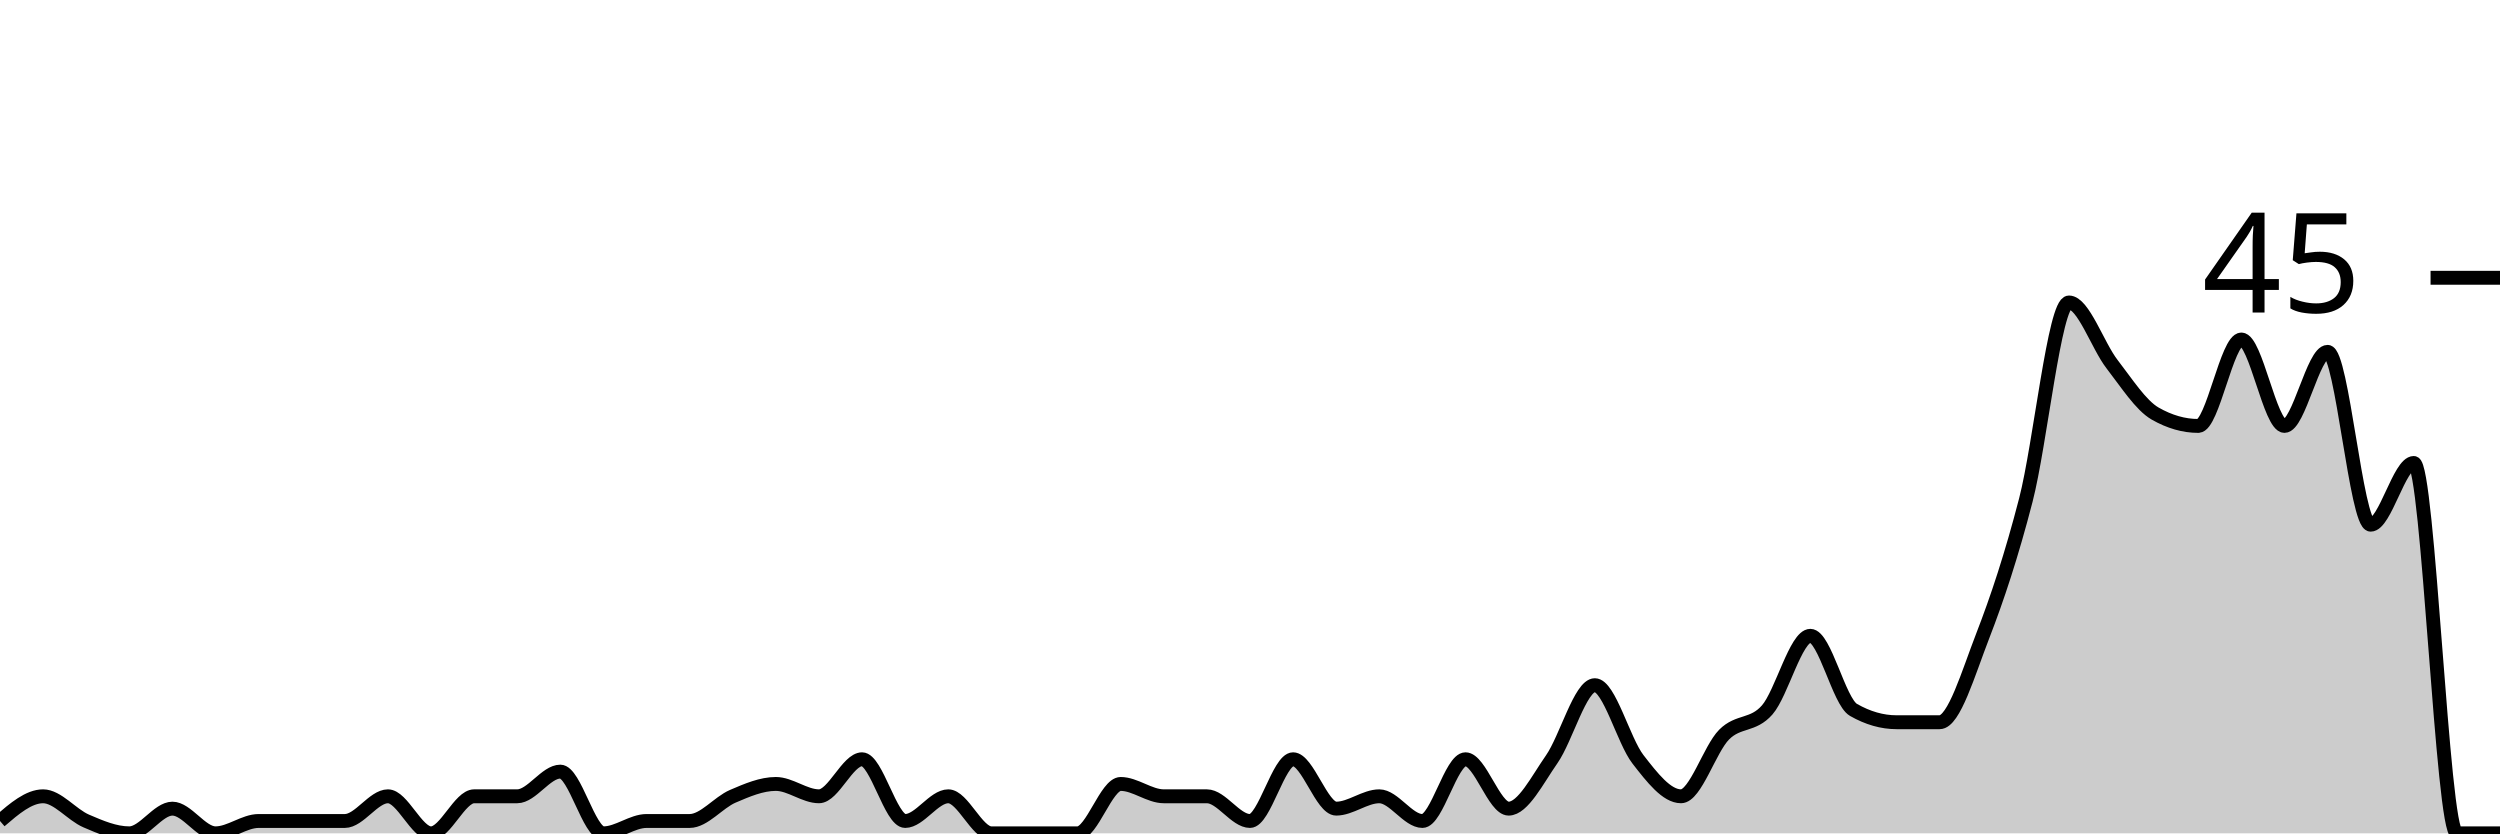
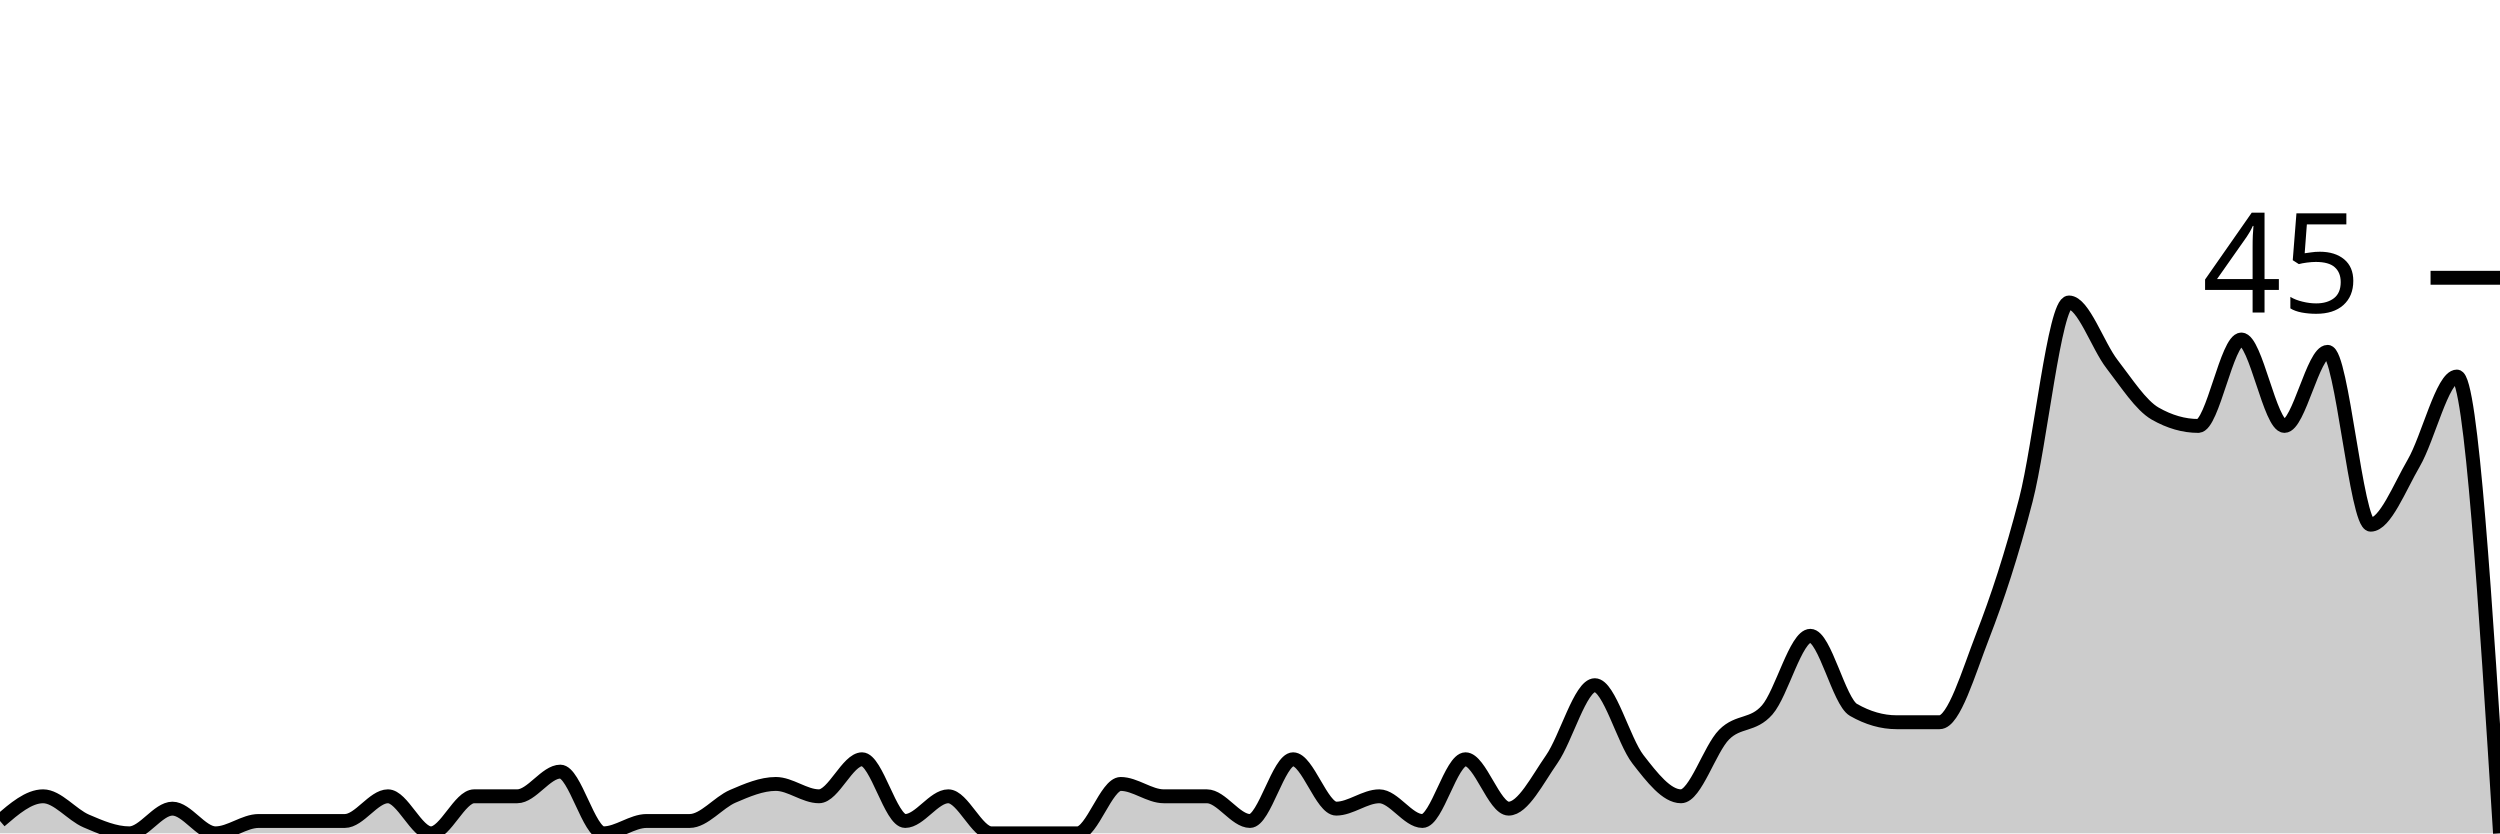
<svg xmlns="http://www.w3.org/2000/svg" viewBox="0 0 180 60">
  <g transform="translate(0,20)">
-     <path class="area" fill="rgba(0, 0, 0, 0.2)" d="M0,39.111C1.034,38.222,2.069,37.333,3.103,37.333C4.138,37.333,5.172,38.667,6.207,39.111C7.241,39.556,8.276,40,9.31,40C10.345,40,11.379,38.222,12.414,38.222C13.448,38.222,14.483,40,15.517,40C16.552,40,17.586,39.111,18.621,39.111C19.655,39.111,20.69,39.111,21.724,39.111C22.759,39.111,23.793,39.111,24.828,39.111C25.862,39.111,26.897,37.333,27.931,37.333C28.966,37.333,30,40,31.034,40C32.069,40,33.103,37.333,34.138,37.333C35.172,37.333,36.207,37.333,37.241,37.333C38.276,37.333,39.31,35.556,40.345,35.556C41.379,35.556,42.414,40,43.448,40C44.483,40,45.517,39.111,46.552,39.111C47.586,39.111,48.621,39.111,49.655,39.111C50.69,39.111,51.724,37.778,52.759,37.333C53.793,36.889,54.828,36.444,55.862,36.444C56.897,36.444,57.931,37.333,58.966,37.333C60,37.333,61.034,34.667,62.069,34.667C63.103,34.667,64.138,39.111,65.172,39.111C66.207,39.111,67.241,37.333,68.276,37.333C69.31,37.333,70.345,40,71.379,40C72.414,40,73.448,40,74.483,40C75.517,40,76.552,40,77.586,40C78.621,40,79.655,36.444,80.69,36.444C81.724,36.444,82.759,37.333,83.793,37.333C84.828,37.333,85.862,37.333,86.897,37.333C87.931,37.333,88.966,39.111,90,39.111C91.034,39.111,92.069,34.667,93.103,34.667C94.138,34.667,95.172,38.222,96.207,38.222C97.241,38.222,98.276,37.333,99.31,37.333C100.345,37.333,101.379,39.111,102.414,39.111C103.448,39.111,104.483,34.667,105.517,34.667C106.552,34.667,107.586,38.222,108.621,38.222C109.655,38.222,110.69,36.148,111.724,34.667C112.759,33.185,113.793,29.333,114.828,29.333C115.862,29.333,116.897,33.333,117.931,34.667C118.966,36,120,37.333,121.034,37.333C122.069,37.333,123.103,33.926,124.138,32.889C125.172,31.852,126.207,32.296,127.241,31.111C128.276,29.926,129.31,25.778,130.345,25.778C131.379,25.778,132.414,30.519,133.448,31.111C134.483,31.704,135.517,32,136.552,32C137.586,32,138.621,32,139.655,32C140.69,32,141.724,28.444,142.759,25.778C143.793,23.111,144.828,20,145.862,16C146.897,12,147.931,1.778,148.966,1.778C150,1.778,151.034,4.889,152.069,6.222C153.103,7.556,154.138,9.185,155.172,9.778C156.207,10.37,157.241,10.667,158.276,10.667C159.31,10.667,160.345,4.444,161.379,4.444C162.414,4.444,163.448,10.667,164.483,10.667C165.517,10.667,166.552,5.333,167.586,5.333C168.621,5.333,169.655,17.778,170.69,17.778C171.724,17.778,172.759,13.333,173.793,13.333C174.828,13.333,175.862,40,176.897,40C177.931,40,178.966,40,180,40L180,40C178.966,40,177.931,40,176.897,40C175.862,40,174.828,40,173.793,40C172.759,40,171.724,40,170.69,40C169.655,40,168.621,40,167.586,40C166.552,40,165.517,40,164.483,40C163.448,40,162.414,40,161.379,40C160.345,40,159.31,40,158.276,40C157.241,40,156.207,40,155.172,40C154.138,40,153.103,40,152.069,40C151.034,40,150,40,148.966,40C147.931,40,146.897,40,145.862,40C144.828,40,143.793,40,142.759,40C141.724,40,140.69,40,139.655,40C138.621,40,137.586,40,136.552,40C135.517,40,134.483,40,133.448,40C132.414,40,131.379,40,130.345,40C129.31,40,128.276,40,127.241,40C126.207,40,125.172,40,124.138,40C123.103,40,122.069,40,121.034,40C120,40,118.966,40,117.931,40C116.897,40,115.862,40,114.828,40C113.793,40,112.759,40,111.724,40C110.69,40,109.655,40,108.621,40C107.586,40,106.552,40,105.517,40C104.483,40,103.448,40,102.414,40C101.379,40,100.345,40,99.31,40C98.276,40,97.241,40,96.207,40C95.172,40,94.138,40,93.103,40C92.069,40,91.034,40,90,40C88.966,40,87.931,40,86.897,40C85.862,40,84.828,40,83.793,40C82.759,40,81.724,40,80.69,40C79.655,40,78.621,40,77.586,40C76.552,40,75.517,40,74.483,40C73.448,40,72.414,40,71.379,40C70.345,40,69.31,40,68.276,40C67.241,40,66.207,40,65.172,40C64.138,40,63.103,40,62.069,40C61.034,40,60,40,58.966,40C57.931,40,56.897,40,55.862,40C54.828,40,53.793,40,52.759,40C51.724,40,50.69,40,49.655,40C48.621,40,47.586,40,46.552,40C45.517,40,44.483,40,43.448,40C42.414,40,41.379,40,40.345,40C39.31,40,38.276,40,37.241,40C36.207,40,35.172,40,34.138,40C33.103,40,32.069,40,31.034,40C30,40,28.966,40,27.931,40C26.897,40,25.862,40,24.828,40C23.793,40,22.759,40,21.724,40C20.69,40,19.655,40,18.621,40C17.586,40,16.552,40,15.517,40C14.483,40,13.448,40,12.414,40C11.379,40,10.345,40,9.31,40C8.276,40,7.241,40,6.207,40C5.172,40,4.138,40,3.103,40C2.069,40,1.034,40,0,40Z" />
-     <path class="line" stroke="black" fill="none" d="M0,39.111C1.034,38.222,2.069,37.333,3.103,37.333C4.138,37.333,5.172,38.667,6.207,39.111C7.241,39.556,8.276,40,9.31,40C10.345,40,11.379,38.222,12.414,38.222C13.448,38.222,14.483,40,15.517,40C16.552,40,17.586,39.111,18.621,39.111C19.655,39.111,20.69,39.111,21.724,39.111C22.759,39.111,23.793,39.111,24.828,39.111C25.862,39.111,26.897,37.333,27.931,37.333C28.966,37.333,30,40,31.034,40C32.069,40,33.103,37.333,34.138,37.333C35.172,37.333,36.207,37.333,37.241,37.333C38.276,37.333,39.31,35.556,40.345,35.556C41.379,35.556,42.414,40,43.448,40C44.483,40,45.517,39.111,46.552,39.111C47.586,39.111,48.621,39.111,49.655,39.111C50.69,39.111,51.724,37.778,52.759,37.333C53.793,36.889,54.828,36.444,55.862,36.444C56.897,36.444,57.931,37.333,58.966,37.333C60,37.333,61.034,34.667,62.069,34.667C63.103,34.667,64.138,39.111,65.172,39.111C66.207,39.111,67.241,37.333,68.276,37.333C69.31,37.333,70.345,40,71.379,40C72.414,40,73.448,40,74.483,40C75.517,40,76.552,40,77.586,40C78.621,40,79.655,36.444,80.69,36.444C81.724,36.444,82.759,37.333,83.793,37.333C84.828,37.333,85.862,37.333,86.897,37.333C87.931,37.333,88.966,39.111,90,39.111C91.034,39.111,92.069,34.667,93.103,34.667C94.138,34.667,95.172,38.222,96.207,38.222C97.241,38.222,98.276,37.333,99.31,37.333C100.345,37.333,101.379,39.111,102.414,39.111C103.448,39.111,104.483,34.667,105.517,34.667C106.552,34.667,107.586,38.222,108.621,38.222C109.655,38.222,110.69,36.148,111.724,34.667C112.759,33.185,113.793,29.333,114.828,29.333C115.862,29.333,116.897,33.333,117.931,34.667C118.966,36,120,37.333,121.034,37.333C122.069,37.333,123.103,33.926,124.138,32.889C125.172,31.852,126.207,32.296,127.241,31.111C128.276,29.926,129.31,25.778,130.345,25.778C131.379,25.778,132.414,30.519,133.448,31.111C134.483,31.704,135.517,32,136.552,32C137.586,32,138.621,32,139.655,32C140.69,32,141.724,28.444,142.759,25.778C143.793,23.111,144.828,20,145.862,16C146.897,12,147.931,1.778,148.966,1.778C150,1.778,151.034,4.889,152.069,6.222C153.103,7.556,154.138,9.185,155.172,9.778C156.207,10.37,157.241,10.667,158.276,10.667C159.31,10.667,160.345,4.444,161.379,4.444C162.414,4.444,163.448,10.667,164.483,10.667C165.517,10.667,166.552,5.333,167.586,5.333C168.621,5.333,169.655,17.778,170.69,17.778C171.724,17.778,172.759,13.333,173.793,13.333C174.828,13.333,175.862,40,176.897,40C177.931,40,178.966,40,180,40" />
+     <path class="area" fill="rgba(0, 0, 0, 0.2)" d="M0,39.111C1.034,38.222,2.069,37.333,3.103,37.333C4.138,37.333,5.172,38.667,6.207,39.111C7.241,39.556,8.276,40,9.31,40C10.345,40,11.379,38.222,12.414,38.222C13.448,38.222,14.483,40,15.517,40C16.552,40,17.586,39.111,18.621,39.111C19.655,39.111,20.69,39.111,21.724,39.111C22.759,39.111,23.793,39.111,24.828,39.111C25.862,39.111,26.897,37.333,27.931,37.333C28.966,37.333,30,40,31.034,40C32.069,40,33.103,37.333,34.138,37.333C35.172,37.333,36.207,37.333,37.241,37.333C38.276,37.333,39.31,35.556,40.345,35.556C41.379,35.556,42.414,40,43.448,40C44.483,40,45.517,39.111,46.552,39.111C47.586,39.111,48.621,39.111,49.655,39.111C50.69,39.111,51.724,37.778,52.759,37.333C53.793,36.889,54.828,36.444,55.862,36.444C56.897,36.444,57.931,37.333,58.966,37.333C60,37.333,61.034,34.667,62.069,34.667C63.103,34.667,64.138,39.111,65.172,39.111C66.207,39.111,67.241,37.333,68.276,37.333C69.31,37.333,70.345,40,71.379,40C72.414,40,73.448,40,74.483,40C75.517,40,76.552,40,77.586,40C78.621,40,79.655,36.444,80.69,36.444C81.724,36.444,82.759,37.333,83.793,37.333C84.828,37.333,85.862,37.333,86.897,37.333C87.931,37.333,88.966,39.111,90,39.111C91.034,39.111,92.069,34.667,93.103,34.667C94.138,34.667,95.172,38.222,96.207,38.222C97.241,38.222,98.276,37.333,99.31,37.333C100.345,37.333,101.379,39.111,102.414,39.111C103.448,39.111,104.483,34.667,105.517,34.667C106.552,34.667,107.586,38.222,108.621,38.222C109.655,38.222,110.69,36.148,111.724,34.667C112.759,33.185,113.793,29.333,114.828,29.333C115.862,29.333,116.897,33.333,117.931,34.667C118.966,36,120,37.333,121.034,37.333C122.069,37.333,123.103,33.926,124.138,32.889C125.172,31.852,126.207,32.296,127.241,31.111C128.276,29.926,129.31,25.778,130.345,25.778C131.379,25.778,132.414,30.519,133.448,31.111C134.483,31.704,135.517,32,136.552,32C137.586,32,138.621,32,139.655,32C140.69,32,141.724,28.444,142.759,25.778C143.793,23.111,144.828,20,145.862,16C146.897,12,147.931,1.778,148.966,1.778C150,1.778,151.034,4.889,152.069,6.222C153.103,7.556,154.138,9.185,155.172,9.778C156.207,10.37,157.241,10.667,158.276,10.667C159.31,10.667,160.345,4.444,161.379,4.444C162.414,4.444,163.448,10.667,164.483,10.667C165.517,10.667,166.552,5.333,167.586,5.333C168.621,5.333,169.655,17.778,170.69,17.778C171.724,17.778,172.759,15.111,173.793,13.333C174.828,11.556,175.862,7.111,176.897,7.111C177.931,7.111,178.966,23.556,180,40L180,40C178.966,40,177.931,40,176.897,40C175.862,40,174.828,40,173.793,40C172.759,40,171.724,40,170.69,40C169.655,40,168.621,40,167.586,40C166.552,40,165.517,40,164.483,40C163.448,40,162.414,40,161.379,40C160.345,40,159.31,40,158.276,40C157.241,40,156.207,40,155.172,40C154.138,40,153.103,40,152.069,40C151.034,40,150,40,148.966,40C147.931,40,146.897,40,145.862,40C144.828,40,143.793,40,142.759,40C141.724,40,140.69,40,139.655,40C138.621,40,137.586,40,136.552,40C135.517,40,134.483,40,133.448,40C132.414,40,131.379,40,130.345,40C129.31,40,128.276,40,127.241,40C126.207,40,125.172,40,124.138,40C123.103,40,122.069,40,121.034,40C120,40,118.966,40,117.931,40C116.897,40,115.862,40,114.828,40C113.793,40,112.759,40,111.724,40C110.69,40,109.655,40,108.621,40C107.586,40,106.552,40,105.517,40C104.483,40,103.448,40,102.414,40C101.379,40,100.345,40,99.31,40C98.276,40,97.241,40,96.207,40C95.172,40,94.138,40,93.103,40C92.069,40,91.034,40,90,40C88.966,40,87.931,40,86.897,40C85.862,40,84.828,40,83.793,40C82.759,40,81.724,40,80.69,40C79.655,40,78.621,40,77.586,40C76.552,40,75.517,40,74.483,40C73.448,40,72.414,40,71.379,40C70.345,40,69.31,40,68.276,40C67.241,40,66.207,40,65.172,40C64.138,40,63.103,40,62.069,40C61.034,40,60,40,58.966,40C57.931,40,56.897,40,55.862,40C54.828,40,53.793,40,52.759,40C51.724,40,50.69,40,49.655,40C48.621,40,47.586,40,46.552,40C45.517,40,44.483,40,43.448,40C42.414,40,41.379,40,40.345,40C39.31,40,38.276,40,37.241,40C36.207,40,35.172,40,34.138,40C33.103,40,32.069,40,31.034,40C30,40,28.966,40,27.931,40C26.897,40,25.862,40,24.828,40C23.793,40,22.759,40,21.724,40C20.69,40,19.655,40,18.621,40C17.586,40,16.552,40,15.517,40C14.483,40,13.448,40,12.414,40C11.379,40,10.345,40,9.31,40C8.276,40,7.241,40,6.207,40C5.172,40,4.138,40,3.103,40C2.069,40,1.034,40,0,40Z" />
+     <path class="line" stroke="black" fill="none" d="M0,39.111C1.034,38.222,2.069,37.333,3.103,37.333C4.138,37.333,5.172,38.667,6.207,39.111C7.241,39.556,8.276,40,9.31,40C10.345,40,11.379,38.222,12.414,38.222C13.448,38.222,14.483,40,15.517,40C16.552,40,17.586,39.111,18.621,39.111C19.655,39.111,20.69,39.111,21.724,39.111C22.759,39.111,23.793,39.111,24.828,39.111C25.862,39.111,26.897,37.333,27.931,37.333C28.966,37.333,30,40,31.034,40C32.069,40,33.103,37.333,34.138,37.333C35.172,37.333,36.207,37.333,37.241,37.333C38.276,37.333,39.31,35.556,40.345,35.556C41.379,35.556,42.414,40,43.448,40C44.483,40,45.517,39.111,46.552,39.111C47.586,39.111,48.621,39.111,49.655,39.111C50.69,39.111,51.724,37.778,52.759,37.333C53.793,36.889,54.828,36.444,55.862,36.444C56.897,36.444,57.931,37.333,58.966,37.333C60,37.333,61.034,34.667,62.069,34.667C63.103,34.667,64.138,39.111,65.172,39.111C66.207,39.111,67.241,37.333,68.276,37.333C69.31,37.333,70.345,40,71.379,40C72.414,40,73.448,40,74.483,40C75.517,40,76.552,40,77.586,40C78.621,40,79.655,36.444,80.69,36.444C81.724,36.444,82.759,37.333,83.793,37.333C84.828,37.333,85.862,37.333,86.897,37.333C87.931,37.333,88.966,39.111,90,39.111C91.034,39.111,92.069,34.667,93.103,34.667C94.138,34.667,95.172,38.222,96.207,38.222C97.241,38.222,98.276,37.333,99.31,37.333C100.345,37.333,101.379,39.111,102.414,39.111C103.448,39.111,104.483,34.667,105.517,34.667C106.552,34.667,107.586,38.222,108.621,38.222C109.655,38.222,110.69,36.148,111.724,34.667C112.759,33.185,113.793,29.333,114.828,29.333C115.862,29.333,116.897,33.333,117.931,34.667C118.966,36,120,37.333,121.034,37.333C122.069,37.333,123.103,33.926,124.138,32.889C125.172,31.852,126.207,32.296,127.241,31.111C128.276,29.926,129.31,25.778,130.345,25.778C131.379,25.778,132.414,30.519,133.448,31.111C134.483,31.704,135.517,32,136.552,32C137.586,32,138.621,32,139.655,32C140.69,32,141.724,28.444,142.759,25.778C143.793,23.111,144.828,20,145.862,16C146.897,12,147.931,1.778,148.966,1.778C150,1.778,151.034,4.889,152.069,6.222C153.103,7.556,154.138,9.185,155.172,9.778C156.207,10.37,157.241,10.667,158.276,10.667C159.31,10.667,160.345,4.444,161.379,4.444C162.414,4.444,163.448,10.667,164.483,10.667C165.517,10.667,166.552,5.333,167.586,5.333C168.621,5.333,169.655,17.778,170.69,17.778C171.724,17.778,172.759,15.111,173.793,13.333C174.828,11.556,175.862,7.111,176.897,7.111C177.931,7.111,178.966,23.556,180,40" />
    <path class="axis-ceiling" stroke-width="1" stroke="black" fill="none" d="M175,0L180,0" />
    <text class="axis-ceiling-label" font-family="sans-serif" text-anchor="end" font-size="10px" x="170" y="2.5">45</text>
  </g>
</svg>
